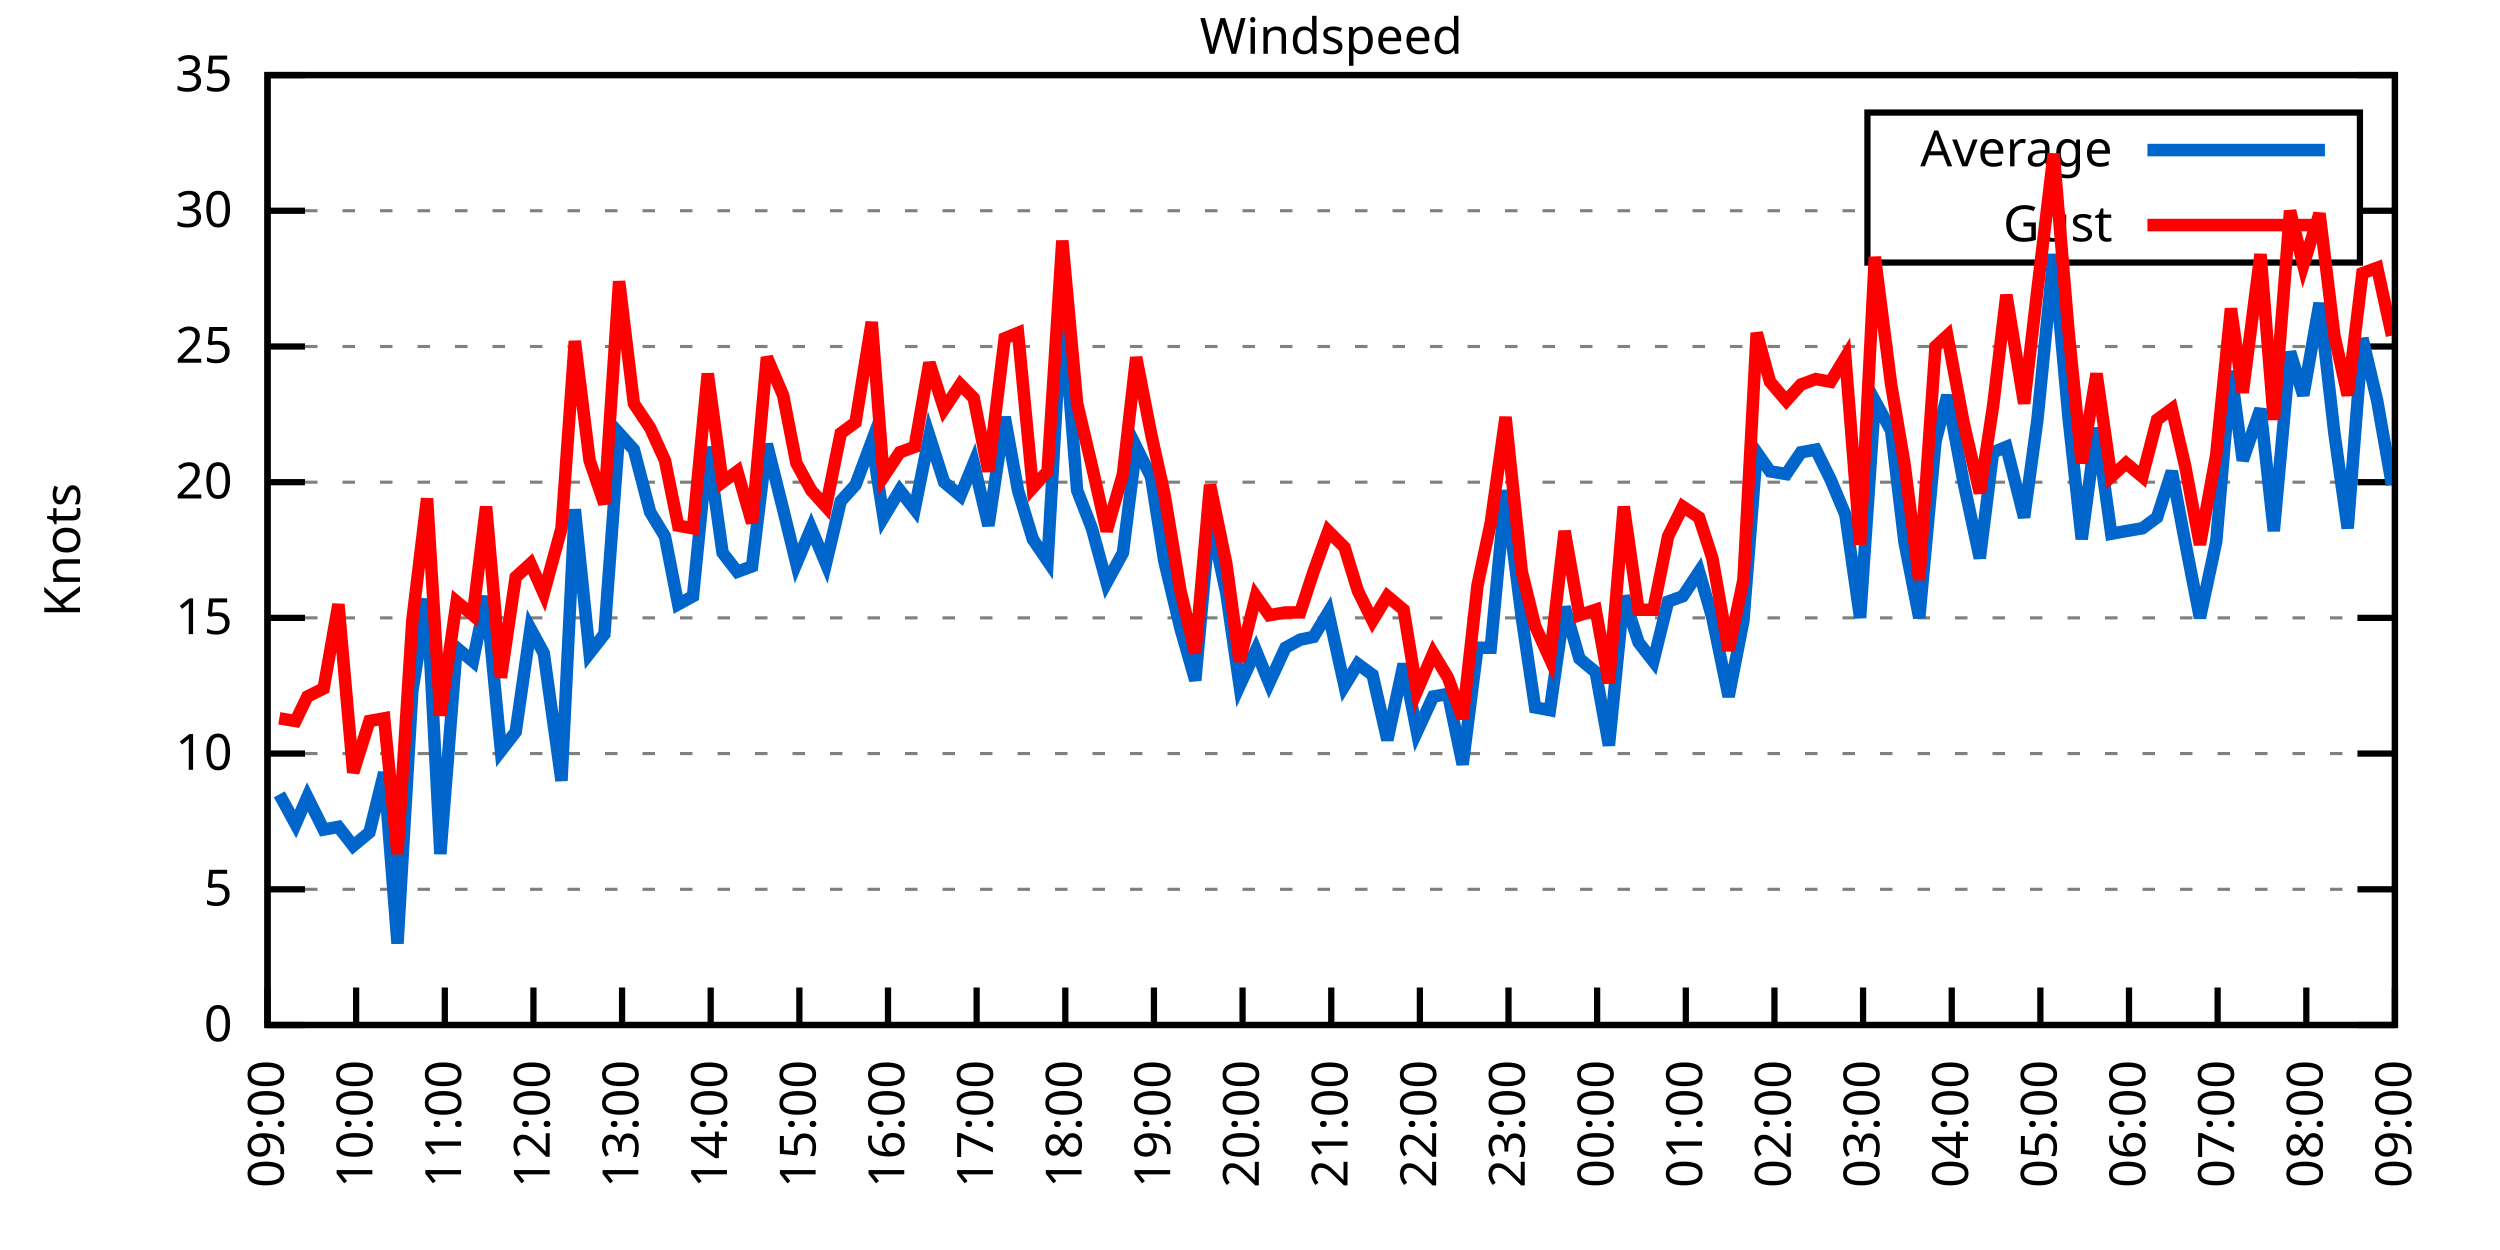
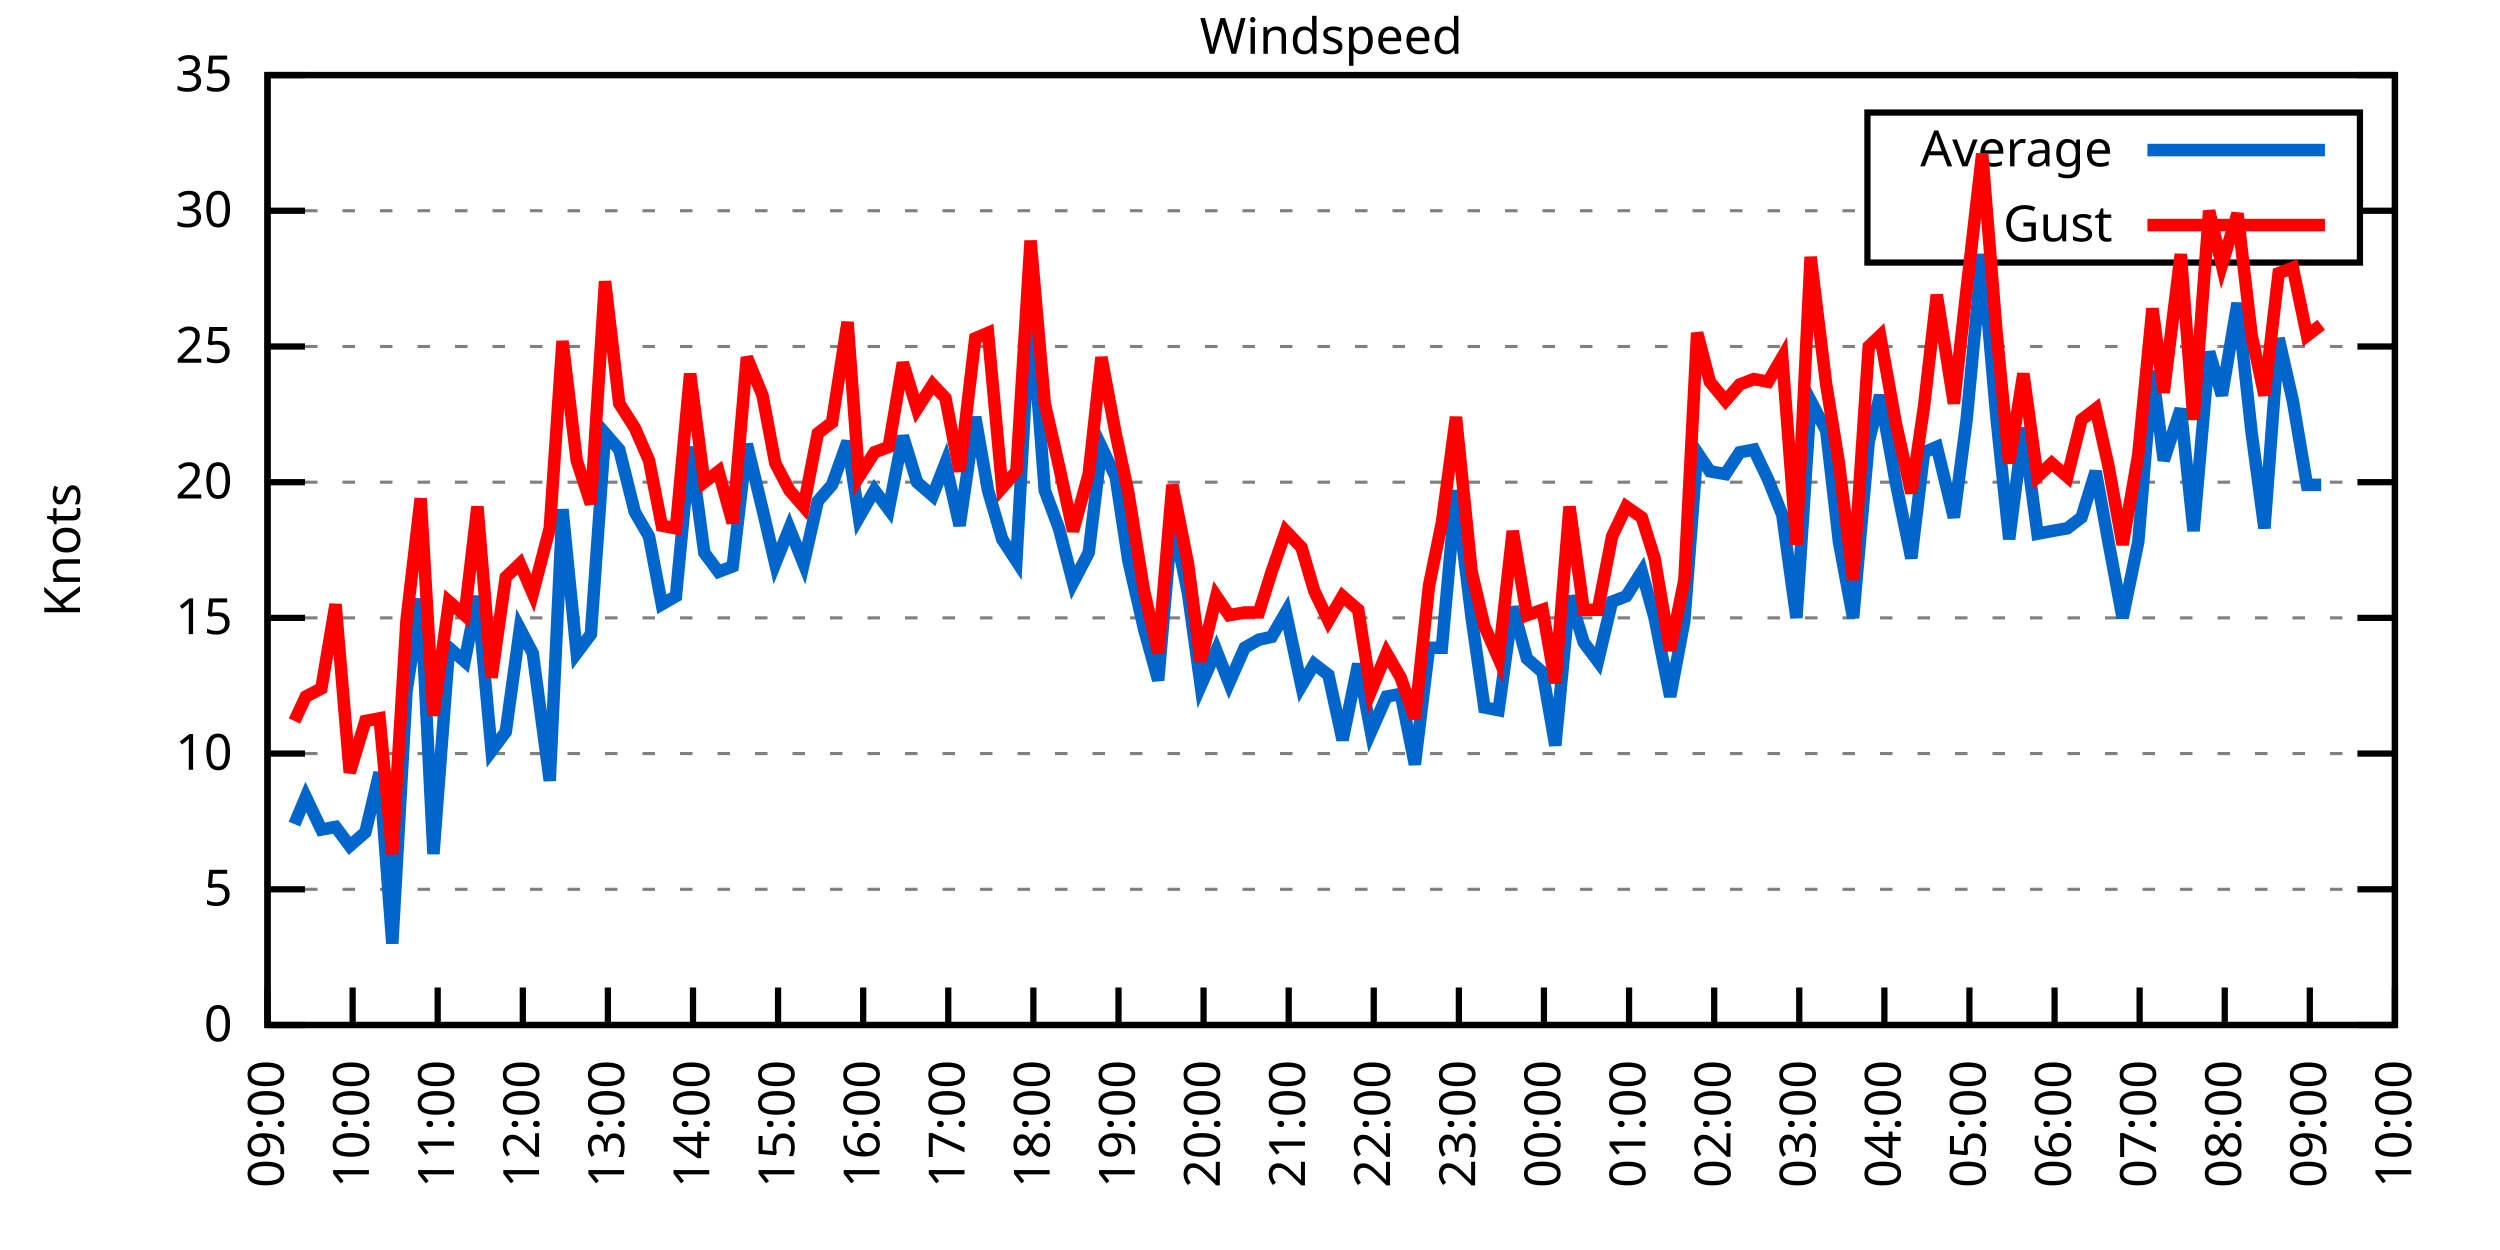
<svg xmlns="http://www.w3.org/2000/svg" xmlns:xlink="http://www.w3.org/1999/xlink" width="400" height="200" viewBox="0 0 400 200">
  <g id="gnuplot_canvas">
    <rect x="0" y="0" width="400" height="200" fill="none" />
    <defs>
      <circle id="gpDot" r="0.5" stroke-width="0.5" stroke="currentColor" />
      <path id="gpPt0" stroke-width="0.333" stroke="currentColor" d="M-1,0 h2 M0,-1 v2" />
      <path id="gpPt1" stroke-width="0.333" stroke="currentColor" d="M-1,-1 L1,1 M1,-1 L-1,1" />
      <path id="gpPt2" stroke-width="0.333" stroke="currentColor" d="M-1,0 L1,0 M0,-1 L0,1 M-1,-1 L1,1 M-1,1 L1,-1" />
      <rect id="gpPt3" stroke-width="0.333" stroke="currentColor" x="-1" y="-1" width="2" height="2" />
      <rect id="gpPt4" stroke-width="0.333" stroke="currentColor" fill="currentColor" x="-1" y="-1" width="2" height="2" />
      <circle id="gpPt5" stroke-width="0.333" stroke="currentColor" cx="0" cy="0" r="1" />
      <use xlink:href="#gpPt5" id="gpPt6" fill="currentColor" stroke="none" />
      <path id="gpPt7" stroke-width="0.333" stroke="currentColor" d="M0,-1.33 L-1.33,0.67 L1.33,0.67 z" />
      <use xlink:href="#gpPt7" id="gpPt8" fill="currentColor" stroke="none" />
      <use xlink:href="#gpPt7" id="gpPt9" stroke="currentColor" transform="rotate(180)" />
      <use xlink:href="#gpPt9" id="gpPt10" fill="currentColor" stroke="none" />
      <use xlink:href="#gpPt3" id="gpPt11" stroke="currentColor" transform="rotate(45)" />
      <use xlink:href="#gpPt11" id="gpPt12" fill="currentColor" stroke="none" />
      <path id="gpPt13" stroke-width="0.333" stroke="currentColor" d="M0,1.330 L1.265,0.411 L0.782,-1.067 L-0.782,-1.076 L-1.265,0.411 z" />
      <use xlink:href="#gpPt13" id="gpPt14" fill="currentColor" stroke="none" />
      <filter id="textbox" filterUnits="objectBoundingBox" x="0" y="0" height="1" width="1">
        <feFlood flood-color="white" flood-opacity="1" result="bgnd" />
        <feComposite in="SourceGraphic" in2="bgnd" operator="atop" />
      </filter>
      <filter id="greybox" filterUnits="objectBoundingBox" x="0" y="0" height="1" width="1">
        <feFlood flood-color="lightgrey" flood-opacity="1" result="grey" />
        <feComposite in="SourceGraphic" in2="grey" operator="atop" />
      </filter>
    </defs>
    <g fill="none" color="white" stroke="currentColor" stroke-width="1.00" stroke-linecap="butt" stroke-linejoin="miter">
</g>
    <g fill="none" color="black" stroke="currentColor" stroke-width="1.00" stroke-linecap="butt" stroke-linejoin="miter">
      <g stroke="none" shape-rendering="crispEdges">
        <polygon fill="rgb(255, 255, 255)" points="42.80,164.00 383.18,164.00 383.18,12.02 42.80,12.02 " />
      </g>
    </g>
    <g fill="none" color="black" stroke="currentColor" stroke-width="1.00" stroke-linecap="butt" stroke-linejoin="miter">
</g>
    <g fill="none" color="black" stroke="black" stroke-width="0.50" stroke-linecap="butt" stroke-linejoin="miter">
</g>
    <g fill="none" color="gray" stroke="currentColor" stroke-width="0.50" stroke-linecap="butt" stroke-linejoin="miter">
      <path stroke="gray" stroke-dasharray="2,4" class="gridline" d="M42.80,164.00 L383.19,164.00  " />
    </g>
    <g fill="none" color="gray" stroke="gray" stroke-width="1.00" stroke-linecap="butt" stroke-linejoin="miter">
</g>
    <g fill="none" color="black" stroke="currentColor" stroke-width="1.00" stroke-linecap="butt" stroke-linejoin="miter">
      <path stroke="black" d="M42.80,164.00 L48.80,164.00 M383.19,164.00 L377.19,164.00  " />
      <g transform="translate(37.20,166.60)" stroke="none" fill="black" font-family="Sans" font-size="8.00" text-anchor="end">
        <text>
          <tspan font-family="Sans"> 0</tspan>
        </text>
      </g>
    </g>
    <g fill="none" color="black" stroke="currentColor" stroke-width="1.00" stroke-linecap="butt" stroke-linejoin="miter">
</g>
    <g fill="none" color="black" stroke="black" stroke-width="0.50" stroke-linecap="butt" stroke-linejoin="miter">
</g>
    <g fill="none" color="gray" stroke="currentColor" stroke-width="0.50" stroke-linecap="butt" stroke-linejoin="miter">
      <path stroke="gray" stroke-dasharray="2,4" class="gridline" d="M42.80,142.29 L383.19,142.29  " />
    </g>
    <g fill="none" color="gray" stroke="gray" stroke-width="1.00" stroke-linecap="butt" stroke-linejoin="miter">
</g>
    <g fill="none" color="black" stroke="currentColor" stroke-width="1.00" stroke-linecap="butt" stroke-linejoin="miter">
      <path stroke="black" d="M42.80,142.29 L48.80,142.29 M383.19,142.29 L377.19,142.29  " />
      <g transform="translate(37.20,144.89)" stroke="none" fill="black" font-family="Sans" font-size="8.00" text-anchor="end">
        <text>
          <tspan font-family="Sans"> 5</tspan>
        </text>
      </g>
    </g>
    <g fill="none" color="black" stroke="currentColor" stroke-width="1.00" stroke-linecap="butt" stroke-linejoin="miter">
</g>
    <g fill="none" color="black" stroke="black" stroke-width="0.50" stroke-linecap="butt" stroke-linejoin="miter">
</g>
    <g fill="none" color="gray" stroke="currentColor" stroke-width="0.50" stroke-linecap="butt" stroke-linejoin="miter">
      <path stroke="gray" stroke-dasharray="2,4" class="gridline" d="M42.80,120.57 L383.19,120.57  " />
    </g>
    <g fill="none" color="gray" stroke="gray" stroke-width="1.00" stroke-linecap="butt" stroke-linejoin="miter">
</g>
    <g fill="none" color="black" stroke="currentColor" stroke-width="1.00" stroke-linecap="butt" stroke-linejoin="miter">
      <path stroke="black" d="M42.80,120.57 L48.80,120.57 M383.19,120.57 L377.19,120.57  " />
      <g transform="translate(37.20,123.17)" stroke="none" fill="black" font-family="Sans" font-size="8.00" text-anchor="end">
        <text>
          <tspan font-family="Sans"> 10</tspan>
        </text>
      </g>
    </g>
    <g fill="none" color="black" stroke="currentColor" stroke-width="1.00" stroke-linecap="butt" stroke-linejoin="miter">
</g>
    <g fill="none" color="black" stroke="black" stroke-width="0.50" stroke-linecap="butt" stroke-linejoin="miter">
</g>
    <g fill="none" color="gray" stroke="currentColor" stroke-width="0.50" stroke-linecap="butt" stroke-linejoin="miter">
      <path stroke="gray" stroke-dasharray="2,4" class="gridline" d="M42.80,98.86 L383.19,98.86  " />
    </g>
    <g fill="none" color="gray" stroke="gray" stroke-width="1.00" stroke-linecap="butt" stroke-linejoin="miter">
</g>
    <g fill="none" color="black" stroke="currentColor" stroke-width="1.00" stroke-linecap="butt" stroke-linejoin="miter">
      <path stroke="black" d="M42.80,98.86 L48.80,98.86 M383.19,98.86 L377.19,98.86  " />
      <g transform="translate(37.20,101.46)" stroke="none" fill="black" font-family="Sans" font-size="8.00" text-anchor="end">
        <text>
          <tspan font-family="Sans"> 15</tspan>
        </text>
      </g>
    </g>
    <g fill="none" color="black" stroke="currentColor" stroke-width="1.00" stroke-linecap="butt" stroke-linejoin="miter">
</g>
    <g fill="none" color="black" stroke="black" stroke-width="0.50" stroke-linecap="butt" stroke-linejoin="miter">
</g>
    <g fill="none" color="gray" stroke="currentColor" stroke-width="0.50" stroke-linecap="butt" stroke-linejoin="miter">
      <path stroke="gray" stroke-dasharray="2,4" class="gridline" d="M42.80,77.15 L383.19,77.15  " />
    </g>
    <g fill="none" color="gray" stroke="gray" stroke-width="1.00" stroke-linecap="butt" stroke-linejoin="miter">
</g>
    <g fill="none" color="black" stroke="currentColor" stroke-width="1.00" stroke-linecap="butt" stroke-linejoin="miter">
      <path stroke="black" d="M42.80,77.15 L48.80,77.15 M383.19,77.15 L377.19,77.15  " />
      <g transform="translate(37.20,79.75)" stroke="none" fill="black" font-family="Sans" font-size="8.00" text-anchor="end">
        <text>
          <tspan font-family="Sans"> 20</tspan>
        </text>
      </g>
    </g>
    <g fill="none" color="black" stroke="currentColor" stroke-width="1.00" stroke-linecap="butt" stroke-linejoin="miter">
</g>
    <g fill="none" color="black" stroke="black" stroke-width="0.50" stroke-linecap="butt" stroke-linejoin="miter">
</g>
    <g fill="none" color="gray" stroke="currentColor" stroke-width="0.50" stroke-linecap="butt" stroke-linejoin="miter">
      <path stroke="gray" stroke-dasharray="2,4" class="gridline" d="M42.80,55.44 L383.19,55.44  " />
    </g>
    <g fill="none" color="gray" stroke="gray" stroke-width="1.00" stroke-linecap="butt" stroke-linejoin="miter">
</g>
    <g fill="none" color="black" stroke="currentColor" stroke-width="1.00" stroke-linecap="butt" stroke-linejoin="miter">
      <path stroke="black" d="M42.80,55.44 L48.80,55.44 M383.19,55.44 L377.19,55.44  " />
      <g transform="translate(37.20,58.04)" stroke="none" fill="black" font-family="Sans" font-size="8.00" text-anchor="end">
        <text>
          <tspan font-family="Sans"> 25</tspan>
        </text>
      </g>
    </g>
    <g fill="none" color="black" stroke="currentColor" stroke-width="1.00" stroke-linecap="butt" stroke-linejoin="miter">
</g>
    <g fill="none" color="black" stroke="black" stroke-width="0.50" stroke-linecap="butt" stroke-linejoin="miter">
</g>
    <g fill="none" color="gray" stroke="currentColor" stroke-width="0.50" stroke-linecap="butt" stroke-linejoin="miter">
      <path stroke="gray" stroke-dasharray="2,4" class="gridline" d="M42.80,33.72 L298.79,33.72 M377.59,33.72 L383.19,33.72  " />
    </g>
    <g fill="none" color="gray" stroke="gray" stroke-width="1.00" stroke-linecap="butt" stroke-linejoin="miter">
</g>
    <g fill="none" color="black" stroke="currentColor" stroke-width="1.00" stroke-linecap="butt" stroke-linejoin="miter">
      <path stroke="black" d="M42.80,33.72 L48.80,33.72 M383.19,33.72 L377.19,33.72  " />
      <g transform="translate(37.20,36.32)" stroke="none" fill="black" font-family="Sans" font-size="8.00" text-anchor="end">
        <text>
          <tspan font-family="Sans"> 30</tspan>
        </text>
      </g>
    </g>
    <g fill="none" color="black" stroke="currentColor" stroke-width="1.00" stroke-linecap="butt" stroke-linejoin="miter">
</g>
    <g fill="none" color="black" stroke="black" stroke-width="0.50" stroke-linecap="butt" stroke-linejoin="miter">
</g>
    <g fill="none" color="gray" stroke="currentColor" stroke-width="0.50" stroke-linecap="butt" stroke-linejoin="miter">
      <path stroke="gray" stroke-dasharray="2,4" class="gridline" d="M42.80,12.01 L383.19,12.01  " />
    </g>
    <g fill="none" color="gray" stroke="gray" stroke-width="1.00" stroke-linecap="butt" stroke-linejoin="miter">
</g>
    <g fill="none" color="black" stroke="currentColor" stroke-width="1.00" stroke-linecap="butt" stroke-linejoin="miter">
      <path stroke="black" d="M42.80,12.01 L48.80,12.01 M383.19,12.01 L377.19,12.01  " />
      <g transform="translate(37.20,14.61)" stroke="none" fill="black" font-family="Sans" font-size="8.00" text-anchor="end">
        <text>
          <tspan font-family="Sans"> 35</tspan>
        </text>
      </g>
    </g>
    <g fill="none" color="black" stroke="currentColor" stroke-width="1.00" stroke-linecap="butt" stroke-linejoin="miter">
      <path stroke="black" d="M42.80,164.00 L42.80,158.00  " />
      <g transform="translate(45.40,169.60) rotate(270.00)" stroke="none" fill="black" font-family="Sans" font-size="8.00" text-anchor="end">
        <text>
          <tspan font-family="Sans">09:00</tspan>
        </text>
      </g>
    </g>
    <g fill="none" color="black" stroke="currentColor" stroke-width="1.00" stroke-linecap="butt" stroke-linejoin="miter">
-       <path stroke="black" d="M56.98,164.00 L56.98,158.00  " />
-       <g transform="translate(59.58,169.60) rotate(270.00)" stroke="none" fill="black" font-family="Sans" font-size="8.00" text-anchor="end">
+       <path stroke="black" d="M56.42,164.00 L56.42,158.00  " />
+       <g transform="translate(59.02,169.60) rotate(270.00)" stroke="none" fill="black" font-family="Sans" font-size="8.00" text-anchor="end">
        <text>
          <tspan font-family="Sans">10:00</tspan>
        </text>
      </g>
    </g>
    <g fill="none" color="black" stroke="currentColor" stroke-width="1.00" stroke-linecap="butt" stroke-linejoin="miter">
-       <path stroke="black" d="M71.17,164.00 L71.17,158.00  " />
-       <g transform="translate(73.77,169.60) rotate(270.00)" stroke="none" fill="black" font-family="Sans" font-size="8.00" text-anchor="end">
+       <path stroke="black" d="M70.03,164.00 L70.03,158.00  " />
+       <g transform="translate(72.63,169.60) rotate(270.00)" stroke="none" fill="black" font-family="Sans" font-size="8.00" text-anchor="end">
        <text>
          <tspan font-family="Sans">11:00</tspan>
        </text>
      </g>
    </g>
    <g fill="none" color="black" stroke="currentColor" stroke-width="1.00" stroke-linecap="butt" stroke-linejoin="miter">
-       <path stroke="black" d="M85.35,164.00 L85.35,158.00  " />
-       <g transform="translate(87.95,169.60) rotate(270.00)" stroke="none" fill="black" font-family="Sans" font-size="8.00" text-anchor="end">
+       <path stroke="black" d="M83.65,164.00 L83.65,158.00  " />
+       <g transform="translate(86.25,169.60) rotate(270.00)" stroke="none" fill="black" font-family="Sans" font-size="8.00" text-anchor="end">
        <text>
          <tspan font-family="Sans">12:00</tspan>
        </text>
      </g>
    </g>
    <g fill="none" color="black" stroke="currentColor" stroke-width="1.00" stroke-linecap="butt" stroke-linejoin="miter">
-       <path stroke="black" d="M99.53,164.00 L99.53,158.00  " />
-       <g transform="translate(102.13,169.60) rotate(270.00)" stroke="none" fill="black" font-family="Sans" font-size="8.00" text-anchor="end">
+       <path stroke="black" d="M97.26,164.00 L97.26,158.00  " />
+       <g transform="translate(99.86,169.60) rotate(270.00)" stroke="none" fill="black" font-family="Sans" font-size="8.00" text-anchor="end">
        <text>
          <tspan font-family="Sans">13:00</tspan>
        </text>
      </g>
    </g>
    <g fill="none" color="black" stroke="currentColor" stroke-width="1.00" stroke-linecap="butt" stroke-linejoin="miter">
-       <path stroke="black" d="M113.71,164.00 L113.71,158.00  " />
-       <g transform="translate(116.31,169.60) rotate(270.00)" stroke="none" fill="black" font-family="Sans" font-size="8.00" text-anchor="end">
+       <path stroke="black" d="M110.88,164.00 L110.88,158.00  " />
+       <g transform="translate(113.48,169.60) rotate(270.00)" stroke="none" fill="black" font-family="Sans" font-size="8.00" text-anchor="end">
        <text>
          <tspan font-family="Sans">14:00</tspan>
        </text>
      </g>
    </g>
    <g fill="none" color="black" stroke="currentColor" stroke-width="1.00" stroke-linecap="butt" stroke-linejoin="miter">
-       <path stroke="black" d="M127.90,164.00 L127.90,158.00  " />
-       <g transform="translate(130.50,169.60) rotate(270.00)" stroke="none" fill="black" font-family="Sans" font-size="8.00" text-anchor="end">
+       <path stroke="black" d="M124.49,164.00 L124.49,158.00  " />
+       <g transform="translate(127.09,169.60) rotate(270.00)" stroke="none" fill="black" font-family="Sans" font-size="8.00" text-anchor="end">
        <text>
          <tspan font-family="Sans">15:00</tspan>
        </text>
      </g>
    </g>
    <g fill="none" color="black" stroke="currentColor" stroke-width="1.00" stroke-linecap="butt" stroke-linejoin="miter">
-       <path stroke="black" d="M142.08,164.00 L142.08,158.00  " />
-       <g transform="translate(144.68,169.60) rotate(270.00)" stroke="none" fill="black" font-family="Sans" font-size="8.00" text-anchor="end">
+       <path stroke="black" d="M138.11,164.00 L138.11,158.00  " />
+       <g transform="translate(140.71,169.60) rotate(270.00)" stroke="none" fill="black" font-family="Sans" font-size="8.00" text-anchor="end">
        <text>
          <tspan font-family="Sans">16:00</tspan>
        </text>
      </g>
    </g>
    <g fill="none" color="black" stroke="currentColor" stroke-width="1.00" stroke-linecap="butt" stroke-linejoin="miter">
-       <path stroke="black" d="M156.26,164.00 L156.26,158.00  " />
-       <g transform="translate(158.86,169.60) rotate(270.00)" stroke="none" fill="black" font-family="Sans" font-size="8.00" text-anchor="end">
+       <path stroke="black" d="M151.72,164.00 L151.72,158.00  " />
+       <g transform="translate(154.32,169.60) rotate(270.00)" stroke="none" fill="black" font-family="Sans" font-size="8.00" text-anchor="end">
        <text>
          <tspan font-family="Sans">17:00</tspan>
        </text>
      </g>
    </g>
    <g fill="none" color="black" stroke="currentColor" stroke-width="1.00" stroke-linecap="butt" stroke-linejoin="miter">
-       <path stroke="black" d="M170.45,164.00 L170.45,158.00  " />
-       <g transform="translate(173.05,169.60) rotate(270.00)" stroke="none" fill="black" font-family="Sans" font-size="8.00" text-anchor="end">
+       <path stroke="black" d="M165.34,164.00 L165.34,158.00  " />
+       <g transform="translate(167.94,169.60) rotate(270.00)" stroke="none" fill="black" font-family="Sans" font-size="8.00" text-anchor="end">
        <text>
          <tspan font-family="Sans">18:00</tspan>
        </text>
      </g>
    </g>
    <g fill="none" color="black" stroke="currentColor" stroke-width="1.00" stroke-linecap="butt" stroke-linejoin="miter">
-       <path stroke="black" d="M184.63,164.00 L184.63,158.00  " />
-       <g transform="translate(187.23,169.60) rotate(270.00)" stroke="none" fill="black" font-family="Sans" font-size="8.00" text-anchor="end">
+       <path stroke="black" d="M178.96,164.00 L178.96,158.00  " />
+       <g transform="translate(181.56,169.60) rotate(270.00)" stroke="none" fill="black" font-family="Sans" font-size="8.00" text-anchor="end">
        <text>
          <tspan font-family="Sans">19:00</tspan>
        </text>
      </g>
    </g>
    <g fill="none" color="black" stroke="currentColor" stroke-width="1.00" stroke-linecap="butt" stroke-linejoin="miter">
-       <path stroke="black" d="M198.81,164.00 L198.81,158.00  " />
-       <g transform="translate(201.41,169.60) rotate(270.00)" stroke="none" fill="black" font-family="Sans" font-size="8.00" text-anchor="end">
+       <path stroke="black" d="M192.57,164.00 L192.57,158.00  " />
+       <g transform="translate(195.17,169.60) rotate(270.00)" stroke="none" fill="black" font-family="Sans" font-size="8.00" text-anchor="end">
        <text>
          <tspan font-family="Sans">20:00</tspan>
        </text>
      </g>
    </g>
    <g fill="none" color="black" stroke="currentColor" stroke-width="1.00" stroke-linecap="butt" stroke-linejoin="miter">
-       <path stroke="black" d="M213.00,164.00 L213.00,158.00  " />
-       <g transform="translate(215.60,169.60) rotate(270.00)" stroke="none" fill="black" font-family="Sans" font-size="8.00" text-anchor="end">
+       <path stroke="black" d="M206.19,164.00 L206.19,158.00  " />
+       <g transform="translate(208.79,169.60) rotate(270.00)" stroke="none" fill="black" font-family="Sans" font-size="8.00" text-anchor="end">
        <text>
          <tspan font-family="Sans">21:00</tspan>
        </text>
      </g>
    </g>
    <g fill="none" color="black" stroke="currentColor" stroke-width="1.00" stroke-linecap="butt" stroke-linejoin="miter">
-       <path stroke="black" d="M227.18,164.00 L227.18,158.00  " />
-       <g transform="translate(229.78,169.60) rotate(270.00)" stroke="none" fill="black" font-family="Sans" font-size="8.00" text-anchor="end">
+       <path stroke="black" d="M219.80,164.00 L219.80,158.00  " />
+       <g transform="translate(222.40,169.60) rotate(270.00)" stroke="none" fill="black" font-family="Sans" font-size="8.00" text-anchor="end">
        <text>
          <tspan font-family="Sans">22:00</tspan>
        </text>
      </g>
    </g>
    <g fill="none" color="black" stroke="currentColor" stroke-width="1.00" stroke-linecap="butt" stroke-linejoin="miter">
-       <path stroke="black" d="M241.36,164.00 L241.36,158.00  " />
-       <g transform="translate(243.96,169.60) rotate(270.00)" stroke="none" fill="black" font-family="Sans" font-size="8.00" text-anchor="end">
+       <path stroke="black" d="M233.42,164.00 L233.42,158.00  " />
+       <g transform="translate(236.02,169.60) rotate(270.00)" stroke="none" fill="black" font-family="Sans" font-size="8.00" text-anchor="end">
        <text>
          <tspan font-family="Sans">23:00</tspan>
        </text>
      </g>
    </g>
    <g fill="none" color="black" stroke="currentColor" stroke-width="1.00" stroke-linecap="butt" stroke-linejoin="miter">
-       <path stroke="black" d="M255.54,164.00 L255.54,158.00  " />
-       <g transform="translate(258.14,169.60) rotate(270.00)" stroke="none" fill="black" font-family="Sans" font-size="8.00" text-anchor="end">
+       <path stroke="black" d="M247.03,164.00 L247.03,158.00  " />
+       <g transform="translate(249.63,169.60) rotate(270.00)" stroke="none" fill="black" font-family="Sans" font-size="8.00" text-anchor="end">
        <text>
          <tspan font-family="Sans">00:00</tspan>
        </text>
      </g>
    </g>
    <g fill="none" color="black" stroke="currentColor" stroke-width="1.00" stroke-linecap="butt" stroke-linejoin="miter">
-       <path stroke="black" d="M269.73,164.00 L269.73,158.00  " />
-       <g transform="translate(272.33,169.60) rotate(270.00)" stroke="none" fill="black" font-family="Sans" font-size="8.00" text-anchor="end">
+       <path stroke="black" d="M260.65,164.00 L260.65,158.00  " />
+       <g transform="translate(263.25,169.60) rotate(270.00)" stroke="none" fill="black" font-family="Sans" font-size="8.00" text-anchor="end">
        <text>
          <tspan font-family="Sans">01:00</tspan>
        </text>
      </g>
    </g>
    <g fill="none" color="black" stroke="currentColor" stroke-width="1.00" stroke-linecap="butt" stroke-linejoin="miter">
-       <path stroke="black" d="M283.91,164.00 L283.91,158.00  " />
-       <g transform="translate(286.51,169.60) rotate(270.00)" stroke="none" fill="black" font-family="Sans" font-size="8.00" text-anchor="end">
+       <path stroke="black" d="M274.27,164.00 L274.27,158.00  " />
+       <g transform="translate(276.87,169.60) rotate(270.00)" stroke="none" fill="black" font-family="Sans" font-size="8.00" text-anchor="end">
        <text>
          <tspan font-family="Sans">02:00</tspan>
        </text>
      </g>
    </g>
    <g fill="none" color="black" stroke="currentColor" stroke-width="1.00" stroke-linecap="butt" stroke-linejoin="miter">
-       <path stroke="black" d="M298.09,164.00 L298.09,158.00  " />
-       <g transform="translate(300.69,169.60) rotate(270.00)" stroke="none" fill="black" font-family="Sans" font-size="8.00" text-anchor="end">
+       <path stroke="black" d="M287.88,164.00 L287.88,158.00  " />
+       <g transform="translate(290.48,169.60) rotate(270.00)" stroke="none" fill="black" font-family="Sans" font-size="8.00" text-anchor="end">
        <text>
          <tspan font-family="Sans">03:00</tspan>
        </text>
      </g>
    </g>
    <g fill="none" color="black" stroke="currentColor" stroke-width="1.00" stroke-linecap="butt" stroke-linejoin="miter">
-       <path stroke="black" d="M312.28,164.00 L312.28,158.00  " />
-       <g transform="translate(314.88,169.60) rotate(270.00)" stroke="none" fill="black" font-family="Sans" font-size="8.00" text-anchor="end">
+       <path stroke="black" d="M301.50,164.00 L301.50,158.00  " />
+       <g transform="translate(304.10,169.60) rotate(270.00)" stroke="none" fill="black" font-family="Sans" font-size="8.00" text-anchor="end">
        <text>
          <tspan font-family="Sans">04:00</tspan>
        </text>
      </g>
    </g>
    <g fill="none" color="black" stroke="currentColor" stroke-width="1.00" stroke-linecap="butt" stroke-linejoin="miter">
-       <path stroke="black" d="M326.46,164.00 L326.46,158.00  " />
-       <g transform="translate(329.06,169.60) rotate(270.00)" stroke="none" fill="black" font-family="Sans" font-size="8.00" text-anchor="end">
+       <path stroke="black" d="M315.11,164.00 L315.11,158.00  " />
+       <g transform="translate(317.71,169.60) rotate(270.00)" stroke="none" fill="black" font-family="Sans" font-size="8.00" text-anchor="end">
        <text>
          <tspan font-family="Sans">05:00</tspan>
        </text>
      </g>
    </g>
    <g fill="none" color="black" stroke="currentColor" stroke-width="1.00" stroke-linecap="butt" stroke-linejoin="miter">
-       <path stroke="black" d="M340.64,164.00 L340.64,158.00  " />
-       <g transform="translate(343.24,169.60) rotate(270.00)" stroke="none" fill="black" font-family="Sans" font-size="8.00" text-anchor="end">
+       <path stroke="black" d="M328.73,164.00 L328.73,158.00  " />
+       <g transform="translate(331.33,169.60) rotate(270.00)" stroke="none" fill="black" font-family="Sans" font-size="8.00" text-anchor="end">
        <text>
          <tspan font-family="Sans">06:00</tspan>
        </text>
      </g>
    </g>
    <g fill="none" color="black" stroke="currentColor" stroke-width="1.00" stroke-linecap="butt" stroke-linejoin="miter">
-       <path stroke="black" d="M354.82,164.00 L354.82,158.00  " />
-       <g transform="translate(357.42,169.60) rotate(270.00)" stroke="none" fill="black" font-family="Sans" font-size="8.00" text-anchor="end">
+       <path stroke="black" d="M342.34,164.00 L342.34,158.00  " />
+       <g transform="translate(344.94,169.60) rotate(270.00)" stroke="none" fill="black" font-family="Sans" font-size="8.00" text-anchor="end">
        <text>
          <tspan font-family="Sans">07:00</tspan>
        </text>
      </g>
    </g>
    <g fill="none" color="black" stroke="currentColor" stroke-width="1.00" stroke-linecap="butt" stroke-linejoin="miter">
-       <path stroke="black" d="M369.01,164.00 L369.01,158.00  " />
-       <g transform="translate(371.61,169.60) rotate(270.00)" stroke="none" fill="black" font-family="Sans" font-size="8.00" text-anchor="end">
+       <path stroke="black" d="M355.96,164.00 L355.96,158.00  " />
+       <g transform="translate(358.56,169.60) rotate(270.00)" stroke="none" fill="black" font-family="Sans" font-size="8.00" text-anchor="end">
        <text>
          <tspan font-family="Sans">08:00</tspan>
+         </text>
+       </g>
+     </g>
+     <g fill="none" color="black" stroke="currentColor" stroke-width="1.00" stroke-linecap="butt" stroke-linejoin="miter">
+       <path stroke="black" d="M369.57,164.00 L369.57,158.00  " />
+       <g transform="translate(372.17,169.60) rotate(270.00)" stroke="none" fill="black" font-family="Sans" font-size="8.00" text-anchor="end">
+         <text>
+           <tspan font-family="Sans">09:00</tspan>
        </text>
      </g>
    </g>
    <g fill="none" color="black" stroke="currentColor" stroke-width="1.00" stroke-linecap="butt" stroke-linejoin="miter">
      <path stroke="black" d="M383.19,164.00 L383.19,158.00  " />
      <g transform="translate(385.79,169.60) rotate(270.00)" stroke="none" fill="black" font-family="Sans" font-size="8.00" text-anchor="end">
        <text>
-           <tspan font-family="Sans">09:00</tspan>
+           <tspan font-family="Sans">10:00</tspan>
        </text>
      </g>
    </g>
    <g fill="none" color="black" stroke="currentColor" stroke-width="1.00" stroke-linecap="butt" stroke-linejoin="miter">
</g>
    <g fill="none" color="black" stroke="currentColor" stroke-width="1.00" stroke-linecap="butt" stroke-linejoin="miter">
      <path stroke="black" d="M42.80,12.01 L42.80,164.00 L383.19,164.00 L383.19,12.01 L42.80,12.01 Z  " />
    </g>
    <g fill="none" color="black" stroke="currentColor" stroke-width="1.00" stroke-linecap="butt" stroke-linejoin="miter">
</g>
    <g fill="none" color="black" stroke="currentColor" stroke-width="1.00" stroke-linecap="butt" stroke-linejoin="miter">
      <path stroke="black" d="M298.79,42.01 L298.79,18.01 L377.59,18.01 L377.59,42.01 L298.79,42.01 Z  " />
    </g>
    <g id="Windspeed_plot_1">
      <g fill="none" color="white" stroke="black" stroke-width="2.00" stroke-linecap="butt" stroke-linejoin="miter">
</g>
      <g fill="none" color="black" stroke="currentColor" stroke-width="2.00" stroke-linecap="butt" stroke-linejoin="miter">
        <g transform="translate(337.99,26.61)" stroke="none" fill="black" font-family="Sans" font-size="8.00" text-anchor="end">
          <text>
            <tspan font-family="Sans">Average</tspan>
          </text>
        </g>
      </g>
      <g fill="none" color="black" stroke="currentColor" stroke-width="2.00" stroke-linecap="butt" stroke-linejoin="miter">
-         <path stroke="rgb(  0, 102, 204)" d="M343.59,24.01 L371.99,24.01 M44.69,127.09 L47.29,131.86 L49.18,127.52 L51.78,132.73 L54.15,132.30 L56.51,135.34   L59.11,133.17 L61.47,123.61 L63.60,150.97 L65.97,110.59 L68.33,95.82 L70.46,136.64 L73.06,103.64 L75.66,105.81   L77.78,95.39 L80.15,120.14 L82.51,117.10 L84.88,100.60 L87.00,104.51 L89.84,124.92 L91.97,81.49 L94.33,104.51   L96.70,101.47 L99.06,69.33 L101.42,71.94 L104.02,81.93 L106.39,85.83 L108.51,96.69 L110.88,95.39 L113.24,71.50   L115.61,88.44 L117.97,91.48 L120.33,90.61 L122.70,71.07 L125.30,81.49 L127.42,90.18 L129.79,84.53 L132.15,90.18   L134.52,80.19 L136.88,77.58 L139.48,70.63 L141.37,82.79 L143.97,78.45 L146.34,81.49 L148.70,69.77 L151.06,77.15   L153.66,79.32 L155.79,74.11 L158.15,84.10 L160.75,66.73 L162.88,78.45 L165.25,86.27 L167.61,89.74 L169.97,48.49   L172.34,78.45 L174.70,84.53 L177.06,93.22 L179.67,88.44 L181.79,71.50 L184.16,76.28 L186.28,89.74 L188.88,100.60   L191.25,108.85 L193.61,82.79 L196.21,94.95 L198.34,109.72 L200.94,104.07 L203.07,109.28 L205.67,103.64 L208.03,102.34   L210.16,101.90 L212.52,97.99 L215.12,109.72 L217.25,106.24 L219.61,107.98 L221.98,118.40 L224.58,106.24 L226.71,117.10   L229.31,111.45 L231.67,111.02 L234.03,122.31 L236.40,103.64 L238.52,103.64 L240.89,78.45 L243.49,98.86 L245.62,113.19   L247.98,113.63 L250.34,97.12 L252.71,105.38 L255.31,107.55 L257.43,119.27 L259.80,95.39 L262.16,102.77 L264.53,105.81   L266.89,96.26 L269.25,95.39 L271.85,91.48 L273.98,98.86 L276.58,111.45 L278.95,99.30 L281.07,72.37 L283.20,75.41   L285.80,75.85 L288.16,72.37 L290.53,71.94 L292.89,76.71 L295.26,82.36 L297.62,98.86 L299.98,64.12 L302.58,68.90   L304.71,86.70 L307.08,98.86 L309.68,70.63 L311.57,63.25 L314.17,77.15 L316.77,89.31 L318.89,72.37 L321.02,71.50   L323.86,82.79 L325.99,67.16 L328.59,40.67 L330.95,66.73 L333.08,86.27 L335.44,68.46 L337.80,85.40 L340.17,84.97   L342.77,84.53 L345.13,82.79 L347.50,75.41 L349.62,86.70 L351.99,98.86 L354.59,86.70 L356.95,59.34 L358.84,73.67   L361.68,65.42 L363.81,84.97 L366.41,56.30 L368.53,63.25 L371.13,48.49 L373.50,69.33 L375.63,84.53 L377.99,54.13   L380.35,64.12 L382.72,77.58  " />
+         <path stroke="rgb(  0, 102, 204)" d="M343.59,24.01 L371.99,24.01 M47.11,131.86 L48.93,127.52 L51.42,132.73 L53.69,132.30 L55.96,135.34 L58.46,133.17   L60.73,123.61 L62.77,150.97 L65.04,110.59 L67.31,95.82 L69.35,136.64 L71.85,103.64 L74.34,105.81 L76.39,95.39   L78.65,120.14 L80.92,117.10 L83.19,100.60 L85.24,104.51 L87.96,124.92 L90.00,81.49 L92.27,104.51 L94.54,101.47   L96.81,69.33 L99.08,71.94 L101.57,81.93 L103.84,85.83 L105.89,96.69 L108.15,95.39 L110.42,71.50 L112.69,88.44   L114.96,91.48 L117.23,90.61 L119.50,71.07 L122.00,81.49 L124.04,90.18 L126.31,84.53 L128.58,90.18 L130.85,80.19   L133.12,77.58 L135.61,70.63 L137.43,82.79 L139.92,78.45 L142.19,81.49 L144.46,69.77 L146.73,77.15 L149.23,79.32   L151.27,74.11 L153.54,84.10 L156.04,66.73 L158.08,78.45 L160.35,86.27 L162.62,89.74 L164.89,48.49 L167.16,78.45   L169.43,84.53 L171.69,93.22 L174.19,88.44 L176.23,71.50 L178.50,76.28 L180.54,89.74 L183.04,100.60 L185.31,108.85   L187.58,82.79 L190.08,94.95 L192.12,109.72 L194.61,104.07 L196.66,109.28 L199.15,103.64 L201.42,102.34 L203.46,101.90   L205.73,97.99 L208.23,109.72 L210.27,106.24 L212.54,107.98 L214.81,118.40 L217.31,106.24 L219.35,117.10 L221.85,111.45   L224.11,111.02 L226.38,122.31 L228.65,103.64 L230.70,103.64 L232.96,78.45 L235.46,98.86 L237.50,113.19 L239.77,113.63   L242.04,97.12 L244.31,105.38 L246.81,107.55 L248.85,119.27 L251.12,95.39 L253.39,102.77 L255.66,105.81 L257.93,96.26   L260.20,95.39 L262.69,91.48 L264.73,98.86 L267.23,111.45 L269.50,99.30 L271.54,72.37 L273.58,75.41 L276.08,75.85   L278.35,72.37 L280.62,71.94 L282.89,76.71 L285.16,82.36 L287.43,98.86 L289.70,64.12 L292.19,68.90 L294.23,86.70   L296.50,98.86 L299.00,70.63 L300.82,63.25 L303.31,77.15 L305.81,89.31 L307.85,72.37 L309.89,71.50 L312.62,82.79   L314.66,67.16 L317.15,40.67 L319.42,66.73 L321.47,86.27 L323.74,68.46 L326.00,85.40 L328.27,84.97 L330.77,84.53   L333.04,82.79 L335.31,75.41 L337.35,86.70 L339.62,98.86 L342.12,86.70 L344.39,59.34 L346.20,73.67 L348.92,65.42   L350.97,84.97 L353.46,56.30 L355.50,63.25 L358.00,48.49 L360.27,69.33 L362.31,84.53 L364.58,54.13 L366.85,64.12   L369.12,77.58 L371.39,77.58  " />
      </g>
    </g>
    <g id="Windspeed_plot_2">
      <g fill="none" color="black" stroke="currentColor" stroke-width="2.00" stroke-linecap="butt" stroke-linejoin="miter">
        <g transform="translate(337.99,38.61)" stroke="none" fill="black" font-family="Sans" font-size="8.00" text-anchor="end">
          <text>
            <tspan font-family="Sans">Gust</tspan>
          </text>
        </g>
      </g>
      <g fill="none" color="black" stroke="currentColor" stroke-width="2.00" stroke-linecap="butt" stroke-linejoin="miter">
-         <path stroke="rgb(255,   0,   0)" d="M343.59,36.01 L371.99,36.01 M44.69,114.93 L47.29,115.36 L49.18,111.45 L51.78,110.15 L54.15,96.69 L56.51,123.61   L59.11,115.36 L61.47,114.93 L63.60,136.64 L65.97,99.30 L68.33,79.75 L70.46,114.49 L73.06,96.26 L75.66,98.43   L77.78,81.06 L80.15,108.42 L82.51,92.35 L84.88,90.18 L87.00,94.95 L89.84,84.53 L91.97,54.57 L94.33,73.67   L96.70,80.62 L99.06,45.01 L101.42,64.56 L104.02,68.46 L106.39,73.67 L108.51,84.10 L110.88,84.53 L113.24,59.78   L115.61,77.15 L117.97,75.41 L120.33,83.66 L122.70,57.17 L125.30,63.25 L127.42,74.11 L129.79,78.45 L132.15,81.06   L134.52,69.33 L136.88,67.59 L139.48,51.53 L141.37,76.28 L143.97,72.37 L146.34,71.50 L148.70,58.04 L151.06,65.42   L153.66,61.52 L155.79,63.69 L158.15,75.41 L160.75,54.13 L162.88,53.26 L165.25,78.02 L167.61,75.41 L169.97,38.50   L172.34,64.56 L174.70,74.54 L177.06,84.97 L179.67,75.85 L181.79,57.17 L184.16,69.33 L186.28,78.89 L188.88,94.52   L191.25,104.51 L193.61,77.58 L196.21,90.18 L198.34,105.81 L200.94,95.39 L203.07,98.43 L205.67,97.99 L208.03,97.99   L210.16,91.48 L212.52,84.97 L215.12,87.57 L217.25,94.52 L219.61,99.30 L221.98,95.39 L224.58,97.56 L226.71,110.59   L229.31,104.51 L231.67,108.42 L234.03,114.93 L236.40,93.65 L238.52,83.66 L240.89,66.73 L243.49,91.48 L245.62,100.16   L247.98,105.38 L250.34,84.97 L252.71,98.43 L255.31,97.56 L257.43,109.28 L259.80,81.06 L262.16,97.56 L264.53,97.56   L266.89,85.83 L269.25,81.06 L271.85,82.79 L273.98,89.31 L276.58,104.07 L278.95,92.78 L281.07,53.26 L283.20,61.08   L285.80,64.12 L288.16,61.52 L290.53,60.65 L292.89,61.08 L295.26,57.17 L297.62,87.14 L299.98,41.11 L302.58,61.52   L304.71,74.11 L307.08,92.78 L309.68,55.44 L311.57,53.70 L314.17,67.59 L316.77,78.89 L318.89,64.99 L321.02,47.18   L323.86,64.56 L325.99,46.32 L328.59,24.60 L330.95,52.83 L333.08,74.11 L335.44,59.78 L337.80,76.28 L340.17,74.11   L342.77,76.28 L345.13,67.16 L347.50,65.42 L349.62,74.54 L351.99,87.14 L354.59,72.81 L356.95,49.36 L358.84,62.82   L361.68,40.67 L363.81,67.16 L366.41,33.72 L368.53,42.41 L371.13,34.16 L373.50,53.70 L375.63,63.25 L377.99,43.71   L380.35,42.84 L382.72,53.70  " />
+         <path stroke="rgb(255,   0,   0)" d="M343.59,36.01 L371.99,36.01 M47.11,115.36 L48.93,111.45 L51.42,110.15 L53.69,96.69 L55.96,123.61 L58.46,115.36   L60.73,114.93 L62.77,136.64 L65.04,99.30 L67.31,79.75 L69.35,114.49 L71.85,96.26 L74.34,98.43 L76.39,81.06   L78.65,108.42 L80.92,92.35 L83.19,90.18 L85.24,94.95 L87.96,84.53 L90.00,54.57 L92.27,73.67 L94.54,80.62   L96.81,45.01 L99.08,64.56 L101.57,68.46 L103.84,73.67 L105.89,84.10 L108.15,84.53 L110.42,59.78 L112.69,77.15   L114.96,75.41 L117.23,83.66 L119.50,57.17 L122.00,63.25 L124.04,74.11 L126.31,78.45 L128.58,81.06 L130.85,69.33   L133.12,67.59 L135.61,51.53 L137.43,76.28 L139.92,72.37 L142.19,71.50 L144.46,58.04 L146.73,65.42 L149.23,61.52   L151.27,63.69 L153.54,75.41 L156.04,54.13 L158.08,53.26 L160.35,78.02 L162.62,75.41 L164.89,38.50 L167.16,64.56   L169.43,74.54 L171.69,84.97 L174.19,75.85 L176.23,57.17 L178.50,69.33 L180.54,78.89 L183.04,94.52 L185.31,104.51   L187.58,77.58 L190.08,90.18 L192.12,105.81 L194.61,95.39 L196.66,98.43 L199.15,97.99 L201.42,97.99 L203.46,91.48   L205.73,84.97 L208.23,87.57 L210.27,94.52 L212.54,99.30 L214.81,95.39 L217.31,97.56 L219.35,110.59 L221.85,104.51   L224.11,108.42 L226.38,114.93 L228.65,93.65 L230.70,83.66 L232.96,66.73 L235.46,91.48 L237.50,100.16 L239.77,105.38   L242.04,84.97 L244.31,98.43 L246.81,97.56 L248.85,109.28 L251.12,81.06 L253.39,97.56 L255.66,97.56 L257.93,85.83   L260.20,81.06 L262.69,82.79 L264.73,89.31 L267.23,104.07 L269.50,92.78 L271.54,53.26 L273.58,61.08 L276.08,64.12   L278.35,61.52 L280.62,60.65 L282.89,61.08 L285.16,57.17 L287.43,87.14 L289.70,41.11 L292.19,61.52 L294.23,74.11   L296.50,92.78 L299.00,55.44 L300.82,53.70 L303.31,67.59 L305.81,78.89 L307.85,64.99 L309.89,47.18 L312.62,64.56   L314.66,46.32 L317.15,24.60 L319.42,52.83 L321.47,74.11 L323.74,59.78 L326.00,76.28 L328.27,74.11 L330.77,76.28   L333.04,67.16 L335.31,65.42 L337.35,74.54 L339.62,87.14 L342.12,72.81 L344.39,49.36 L346.20,62.82 L348.92,40.67   L350.97,67.16 L353.46,33.72 L355.50,42.41 L358.00,34.16 L360.27,53.70 L362.31,63.25 L364.58,43.71 L366.85,42.84   L369.12,53.70 L371.39,51.96  " />
      </g>
    </g>
    <g fill="none" color="black" stroke="currentColor" stroke-width="2.00" stroke-linecap="butt" stroke-linejoin="miter">
</g>
    <g fill="none" color="black" stroke="black" stroke-width="1.00" stroke-linecap="butt" stroke-linejoin="miter">
</g>
    <g fill="none" color="black" stroke="currentColor" stroke-width="1.00" stroke-linecap="butt" stroke-linejoin="miter">
      <path stroke="black" d="M42.80,12.01 L42.80,164.00 L383.19,164.00 L383.19,12.01 L42.80,12.01 Z  " />
      <g transform="translate(12.80,88.01) rotate(270.00)" stroke="none" fill="black" font-family="Sans" font-size="8.00" text-anchor="middle">
        <text>
          <tspan font-family="Sans">Knots</tspan>
        </text>
      </g>
    </g>
    <g fill="none" color="black" stroke="currentColor" stroke-width="1.00" stroke-linecap="butt" stroke-linejoin="miter">
</g>
    <g fill="none" color="black" stroke="currentColor" stroke-width="1.00" stroke-linecap="butt" stroke-linejoin="miter">
      <g transform="translate(212.99,8.61)" stroke="none" fill="black" font-family="Sans" font-size="8.00" text-anchor="middle">
        <text>
          <tspan font-family="Sans">Windspeed</tspan>
        </text>
      </g>
    </g>
    <g fill="none" color="black" stroke="currentColor" stroke-width="1.00" stroke-linecap="butt" stroke-linejoin="miter">
</g>
  </g>
</svg>
